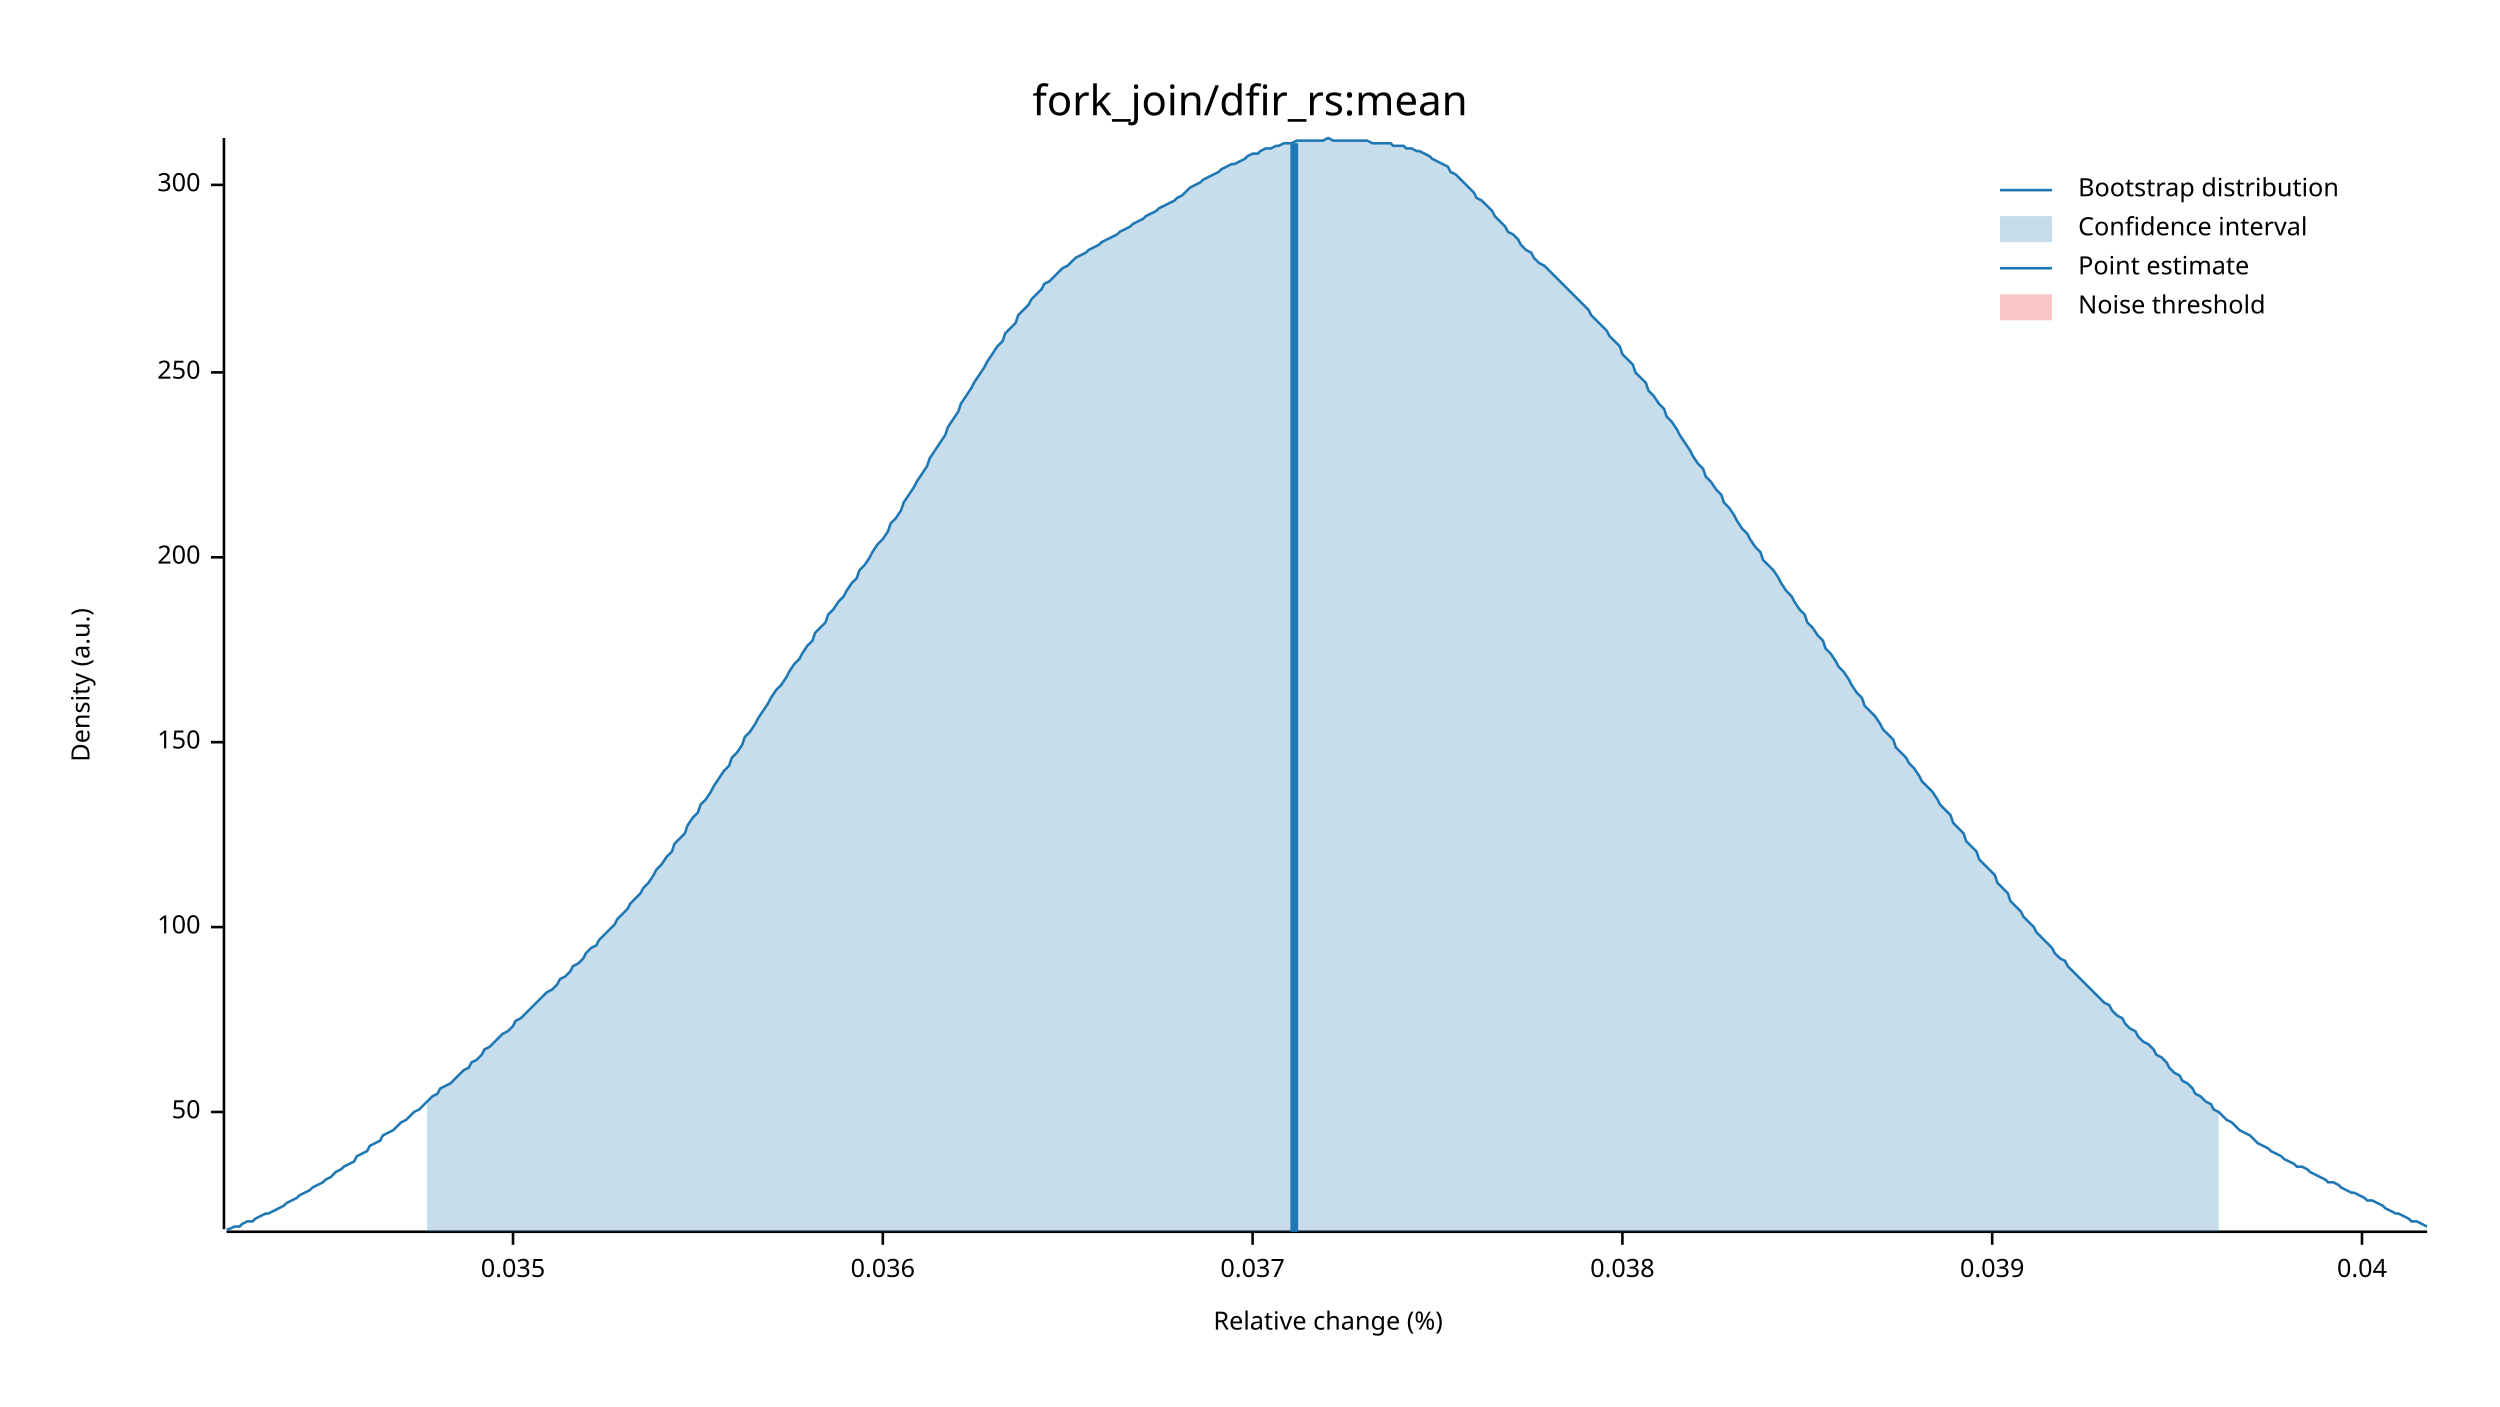
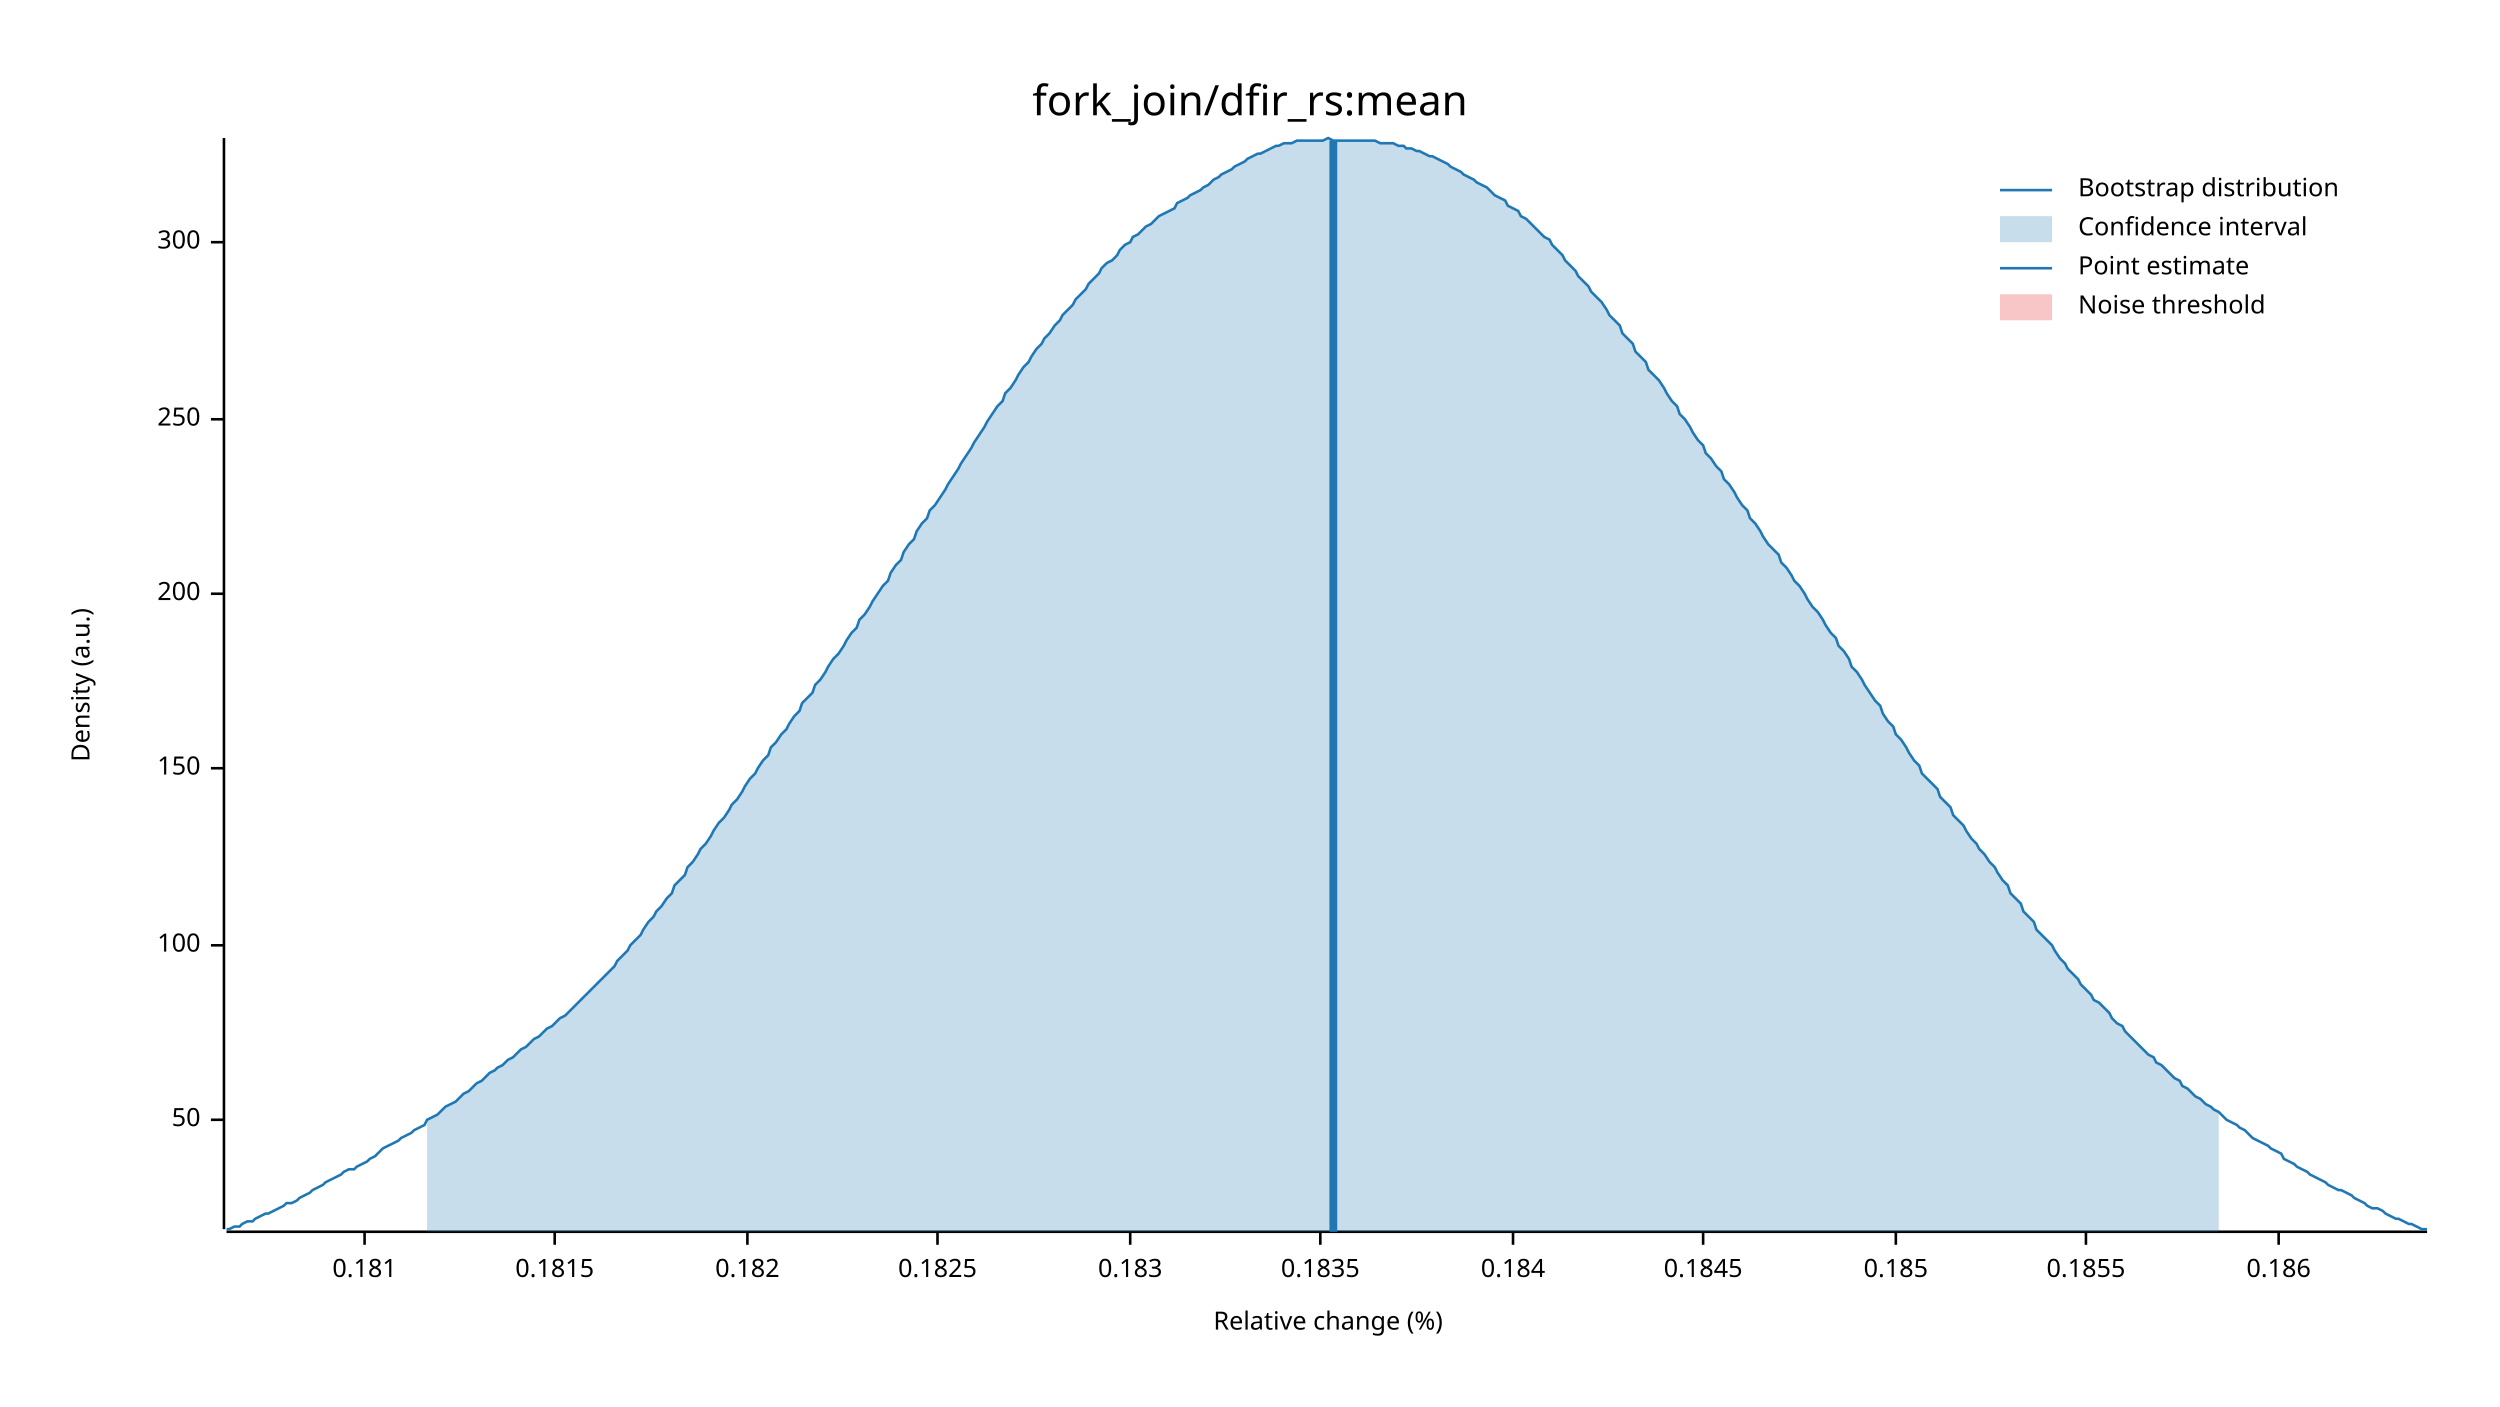
<svg xmlns="http://www.w3.org/2000/svg" width="960" height="540" viewBox="0 0 960 540">
  <text x="480" y="32" dy="0.76em" text-anchor="middle" font-family="sans-serif" font-size="16.129" opacity="1" fill="#000000">
fork_join/dfir_rs:mean
</text>
  <text x="27" y="263" dy="0.76em" text-anchor="middle" font-family="sans-serif" font-size="9.677" opacity="1" fill="#000000" transform="rotate(270, 27, 263)">
Density (a.u.)
</text>
  <text x="510" y="513" dy="-0.5ex" text-anchor="middle" font-family="sans-serif" font-size="9.677" opacity="1" fill="#000000">
Relative change (%)
</text>
  <polyline fill="none" opacity="1" stroke="#000000" stroke-width="1" points="86,53 86,472 " />
-   <text x="77" y="427" dy="0.5ex" text-anchor="end" font-family="sans-serif" font-size="9.677" opacity="1" fill="#000000">
+   <text x="77" y="430" dy="0.5ex" text-anchor="end" font-family="sans-serif" font-size="9.677" opacity="1" fill="#000000">
50
</text>
-   <polyline fill="none" opacity="1" stroke="#000000" stroke-width="1" points="81,427 86,427 " />
-   <text x="77" y="356" dy="0.5ex" text-anchor="end" font-family="sans-serif" font-size="9.677" opacity="1" fill="#000000">
+   <polyline fill="none" opacity="1" stroke="#000000" stroke-width="1" points="81,430 86,430 " />
+   <text x="77" y="363" dy="0.5ex" text-anchor="end" font-family="sans-serif" font-size="9.677" opacity="1" fill="#000000">
100
</text>
-   <polyline fill="none" opacity="1" stroke="#000000" stroke-width="1" points="81,356 86,356 " />
-   <text x="77" y="285" dy="0.5ex" text-anchor="end" font-family="sans-serif" font-size="9.677" opacity="1" fill="#000000">
+   <polyline fill="none" opacity="1" stroke="#000000" stroke-width="1" points="81,363 86,363 " />
+   <text x="77" y="295" dy="0.5ex" text-anchor="end" font-family="sans-serif" font-size="9.677" opacity="1" fill="#000000">
150
</text>
-   <polyline fill="none" opacity="1" stroke="#000000" stroke-width="1" points="81,285 86,285 " />
-   <text x="77" y="214" dy="0.5ex" text-anchor="end" font-family="sans-serif" font-size="9.677" opacity="1" fill="#000000">
+   <polyline fill="none" opacity="1" stroke="#000000" stroke-width="1" points="81,295 86,295 " />
+   <text x="77" y="228" dy="0.5ex" text-anchor="end" font-family="sans-serif" font-size="9.677" opacity="1" fill="#000000">
200
</text>
-   <polyline fill="none" opacity="1" stroke="#000000" stroke-width="1" points="81,214 86,214 " />
-   <text x="77" y="143" dy="0.5ex" text-anchor="end" font-family="sans-serif" font-size="9.677" opacity="1" fill="#000000">
+   <polyline fill="none" opacity="1" stroke="#000000" stroke-width="1" points="81,228 86,228 " />
+   <text x="77" y="161" dy="0.5ex" text-anchor="end" font-family="sans-serif" font-size="9.677" opacity="1" fill="#000000">
250
</text>
-   <polyline fill="none" opacity="1" stroke="#000000" stroke-width="1" points="81,143 86,143 " />
-   <text x="77" y="71" dy="0.5ex" text-anchor="end" font-family="sans-serif" font-size="9.677" opacity="1" fill="#000000">
+   <polyline fill="none" opacity="1" stroke="#000000" stroke-width="1" points="81,161 86,161 " />
+   <text x="77" y="93" dy="0.5ex" text-anchor="end" font-family="sans-serif" font-size="9.677" opacity="1" fill="#000000">
300
</text>
-   <polyline fill="none" opacity="1" stroke="#000000" stroke-width="1" points="81,71 86,71 " />
+   <polyline fill="none" opacity="1" stroke="#000000" stroke-width="1" points="81,93 86,93 " />
  <polyline fill="none" opacity="1" stroke="#000000" stroke-width="1" points="87,473 932,473 " />
-   <text x="197" y="483" dy="0.76em" text-anchor="middle" font-family="sans-serif" font-size="9.677" opacity="1" fill="#000000">
- 0.035
+   <text x="140" y="483" dy="0.76em" text-anchor="middle" font-family="sans-serif" font-size="9.677" opacity="1" fill="#000000">
+ 0.181
</text>
-   <polyline fill="none" opacity="1" stroke="#000000" stroke-width="1" points="197,473 197,478 " />
-   <text x="339" y="483" dy="0.76em" text-anchor="middle" font-family="sans-serif" font-size="9.677" opacity="1" fill="#000000">
- 0.036
+   <polyline fill="none" opacity="1" stroke="#000000" stroke-width="1" points="140,473 140,478 " />
+   <text x="213" y="483" dy="0.76em" text-anchor="middle" font-family="sans-serif" font-size="9.677" opacity="1" fill="#000000">
+ 0.1815
</text>
-   <polyline fill="none" opacity="1" stroke="#000000" stroke-width="1" points="339,473 339,478 " />
-   <text x="481" y="483" dy="0.76em" text-anchor="middle" font-family="sans-serif" font-size="9.677" opacity="1" fill="#000000">
- 0.037
+   <polyline fill="none" opacity="1" stroke="#000000" stroke-width="1" points="213,473 213,478 " />
+   <text x="287" y="483" dy="0.76em" text-anchor="middle" font-family="sans-serif" font-size="9.677" opacity="1" fill="#000000">
+ 0.182
</text>
-   <polyline fill="none" opacity="1" stroke="#000000" stroke-width="1" points="481,473 481,478 " />
-   <text x="623" y="483" dy="0.76em" text-anchor="middle" font-family="sans-serif" font-size="9.677" opacity="1" fill="#000000">
- 0.038
+   <polyline fill="none" opacity="1" stroke="#000000" stroke-width="1" points="287,473 287,478 " />
+   <text x="360" y="483" dy="0.76em" text-anchor="middle" font-family="sans-serif" font-size="9.677" opacity="1" fill="#000000">
+ 0.1825
</text>
-   <polyline fill="none" opacity="1" stroke="#000000" stroke-width="1" points="623,473 623,478 " />
-   <text x="765" y="483" dy="0.76em" text-anchor="middle" font-family="sans-serif" font-size="9.677" opacity="1" fill="#000000">
- 0.039
+   <polyline fill="none" opacity="1" stroke="#000000" stroke-width="1" points="360,473 360,478 " />
+   <text x="434" y="483" dy="0.76em" text-anchor="middle" font-family="sans-serif" font-size="9.677" opacity="1" fill="#000000">
+ 0.183
</text>
-   <polyline fill="none" opacity="1" stroke="#000000" stroke-width="1" points="765,473 765,478 " />
-   <text x="907" y="483" dy="0.76em" text-anchor="middle" font-family="sans-serif" font-size="9.677" opacity="1" fill="#000000">
- 0.04
+   <polyline fill="none" opacity="1" stroke="#000000" stroke-width="1" points="434,473 434,478 " />
+   <text x="507" y="483" dy="0.76em" text-anchor="middle" font-family="sans-serif" font-size="9.677" opacity="1" fill="#000000">
+ 0.1835
</text>
-   <polyline fill="none" opacity="1" stroke="#000000" stroke-width="1" points="907,473 907,478 " />
-   <polyline fill="none" opacity="1" stroke="#1F78B4" stroke-width="1" points="87,472 88,472 90,471 92,471 93,470 95,469 97,469 98,468 100,467 102,466 103,466 105,465 107,464 109,463 110,462 112,461 114,460 115,459 117,458 119,457 120,456 122,455 124,454 125,453 127,452 129,450 131,449 132,448 134,447 136,446 137,444 139,443 141,442 142,440 144,439 146,438 147,436 149,435 151,434 153,432 154,431 156,430 158,428 159,427 161,426 163,424 164,423 166,421 168,420 169,418 171,417 173,416 175,414 176,413 178,411 180,410 181,408 183,407 185,405 186,403 188,402 190,400 191,399 193,397 195,396 197,394 198,392 200,391 202,389 203,388 205,386 207,384 208,383 210,381 212,380 214,378 215,376 217,375 219,373 220,371 222,370 224,368 225,366 227,364 229,363 230,361 232,359 234,357 236,355 237,353 239,351 241,349 242,347 244,345 246,343 247,341 249,339 251,336 252,334 254,332 256,329 258,327 259,324 261,322 263,320 264,317 266,314 268,312 269,309 271,307 273,304 274,302 276,299 278,296 280,294 281,291 283,289 285,286 286,283 288,281 290,278 291,276 293,273 295,270 296,268 298,265 300,263 302,260 303,258 305,255 307,253 308,251 310,248 312,246 313,243 315,241 317,239 318,236 320,234 322,231 324,229 325,227 327,224 329,222 330,219 332,217 334,214 335,212 337,209 339,207 341,204 342,201 344,199 346,196 347,193 349,190 351,187 352,185 354,182 356,179 357,176 359,173 361,170 363,167 364,164 366,161 368,158 369,155 371,152 373,149 374,147 376,144 378,141 379,139 381,136 383,133 385,131 386,128 388,126 390,124 391,121 393,119 395,117 396,115 398,113 400,111 401,109 403,108 405,106 407,104 408,103 410,102 412,100 413,99 415,98 417,97 418,96 420,95 422,94 423,93 425,92 427,91 429,90 430,89 432,88 434,87 435,86 437,85 439,84 440,83 442,82 444,81 445,80 447,79 449,78 451,77 452,76 454,75 456,73 457,72 459,71 461,70 462,69 464,68 466,67 468,66 469,65 471,64 473,63 474,63 476,62 478,61 479,60 481,59 483,59 484,58 486,57 488,57 490,56 491,56 493,55 495,55 496,55 498,54 500,54 501,54 503,54 505,54 506,54 508,54 510,53 512,54 513,54 515,54 517,54 518,54 520,54 522,54 523,54 525,54 527,55 528,55 530,55 532,55 534,55 535,56 537,56 539,56 540,57 542,57 544,58 545,58 547,59 549,60 550,61 552,62 554,63 556,64 557,66 559,67 561,69 562,70 564,72 566,74 567,76 569,77 571,79 573,81 574,83 576,85 578,87 579,89 581,90 583,92 584,94 586,96 588,97 589,99 591,101 593,102 595,104 596,105 598,107 600,109 601,110 603,112 605,114 606,115 608,117 610,119 611,121 613,123 615,125 617,127 618,129 620,131 622,133 623,136 625,138 627,140 628,143 630,145 632,147 633,150 635,152 637,155 639,157 640,160 642,162 644,165 645,167 647,170 649,173 650,175 652,178 654,180 655,183 657,185 659,188 661,190 662,193 664,195 666,198 667,200 669,203 671,205 672,207 674,210 676,212 677,215 679,217 681,219 683,222 684,224 686,227 688,229 689,231 691,234 693,236 694,239 696,241 698,244 700,246 701,249 703,251 705,254 706,256 708,258 710,261 711,263 713,266 715,268 716,271 718,273 720,275 722,278 723,280 725,282 727,284 728,287 730,289 732,291 733,293 735,295 737,298 738,300 740,302 742,304 744,307 745,309 747,311 749,313 750,316 752,318 754,320 755,323 757,325 759,327 760,330 762,332 764,334 766,336 767,339 769,341 771,343 772,346 774,348 776,350 777,352 779,354 781,356 782,358 784,360 786,362 788,364 789,366 791,368 793,369 794,371 796,373 798,375 799,376 801,378 803,380 804,381 806,383 808,385 810,386 811,388 813,390 815,391 816,393 818,395 820,396 821,398 823,400 825,401 827,403 828,405 830,406 832,408 833,410 835,412 837,413 838,415 840,416 842,418 843,420 845,421 847,423 849,424 850,426 852,427 854,429 855,430 857,431 859,433 860,434 862,435 864,436 865,437 867,439 869,440 871,441 872,442 874,443 876,444 877,445 879,446 881,447 882,448 884,448 886,449 887,450 889,451 891,452 893,453 894,454 896,454 898,455 899,456 901,457 903,458 904,458 906,459 908,460 909,461 911,461 913,462 915,463 916,464 918,465 920,466 921,466 923,467 925,468 926,469 928,469 930,470 932,471 " />
-   <polygon opacity="0.25" fill="#1F78B4" points="164,423 166,421 168,420 169,418 171,417 173,416 175,414 176,413 178,411 180,410 181,408 183,407 185,405 186,403 188,402 190,400 191,399 193,397 195,396 197,394 198,392 200,391 202,389 203,388 205,386 207,384 208,383 210,381 212,380 214,378 215,376 217,375 219,373 220,371 222,370 224,368 225,366 227,364 229,363 230,361 232,359 234,357 236,355 237,353 239,351 241,349 242,347 244,345 246,343 247,341 249,339 251,336 252,334 254,332 256,329 258,327 259,324 261,322 263,320 264,317 266,314 268,312 269,309 271,307 273,304 274,302 276,299 278,296 280,294 281,291 283,289 285,286 286,283 288,281 290,278 291,276 293,273 295,270 296,268 298,265 300,263 302,260 303,258 305,255 307,253 308,251 310,248 312,246 313,243 315,241 317,239 318,236 320,234 322,231 324,229 325,227 327,224 329,222 330,219 332,217 334,214 335,212 337,209 339,207 341,204 342,201 344,199 346,196 347,193 349,190 351,187 352,185 354,182 356,179 357,176 359,173 361,170 363,167 364,164 366,161 368,158 369,155 371,152 373,149 374,147 376,144 378,141 379,139 381,136 383,133 385,131 386,128 388,126 390,124 391,121 393,119 395,117 396,115 398,113 400,111 401,109 403,108 405,106 407,104 408,103 410,102 412,100 413,99 415,98 417,97 418,96 420,95 422,94 423,93 425,92 427,91 429,90 430,89 432,88 434,87 435,86 437,85 439,84 440,83 442,82 444,81 445,80 447,79 449,78 451,77 452,76 454,75 456,73 457,72 459,71 461,70 462,69 464,68 466,67 468,66 469,65 471,64 473,63 474,63 476,62 478,61 479,60 481,59 483,59 484,58 486,57 488,57 490,56 491,56 493,55 495,55 496,55 498,54 500,54 501,54 503,54 505,54 506,54 508,54 510,53 512,54 513,54 515,54 517,54 518,54 520,54 522,54 523,54 525,54 527,55 528,55 530,55 532,55 534,55 535,56 537,56 539,56 540,57 542,57 544,58 545,58 547,59 549,60 550,61 552,62 554,63 556,64 557,66 559,67 561,69 562,70 564,72 566,74 567,76 569,77 571,79 573,81 574,83 576,85 578,87 579,89 581,90 583,92 584,94 586,96 588,97 589,99 591,101 593,102 595,104 596,105 598,107 600,109 601,110 603,112 605,114 606,115 608,117 610,119 611,121 613,123 615,125 617,127 618,129 620,131 622,133 623,136 625,138 627,140 628,143 630,145 632,147 633,150 635,152 637,155 639,157 640,160 642,162 644,165 645,167 647,170 649,173 650,175 652,178 654,180 655,183 657,185 659,188 661,190 662,193 664,195 666,198 667,200 669,203 671,205 672,207 674,210 676,212 677,215 679,217 681,219 683,222 684,224 686,227 688,229 689,231 691,234 693,236 694,239 696,241 698,244 700,246 701,249 703,251 705,254 706,256 708,258 710,261 711,263 713,266 715,268 716,271 718,273 720,275 722,278 723,280 725,282 727,284 728,287 730,289 732,291 733,293 735,295 737,298 738,300 740,302 742,304 744,307 745,309 747,311 749,313 750,316 752,318 754,320 755,323 757,325 759,327 760,330 762,332 764,334 766,336 767,339 769,341 771,343 772,346 774,348 776,350 777,352 779,354 781,356 782,358 784,360 786,362 788,364 789,366 791,368 793,369 794,371 796,373 798,375 799,376 801,378 803,380 804,381 806,383 808,385 810,386 811,388 813,390 815,391 816,393 818,395 820,396 821,398 823,400 825,401 827,403 828,405 830,406 832,408 833,410 835,412 837,413 838,415 840,416 842,418 843,420 845,421 847,423 849,424 850,426 852,427 852,473 164,473 " />
-   <polyline fill="none" opacity="1" stroke="#1F78B4" stroke-width="3" points="497,473 497,55 " />
+   <polyline fill="none" opacity="1" stroke="#000000" stroke-width="1" points="507,473 507,478 " />
+   <text x="581" y="483" dy="0.76em" text-anchor="middle" font-family="sans-serif" font-size="9.677" opacity="1" fill="#000000">
+ 0.184
+ </text>
+   <polyline fill="none" opacity="1" stroke="#000000" stroke-width="1" points="581,473 581,478 " />
+   <text x="654" y="483" dy="0.76em" text-anchor="middle" font-family="sans-serif" font-size="9.677" opacity="1" fill="#000000">
+ 0.1845
+ </text>
+   <polyline fill="none" opacity="1" stroke="#000000" stroke-width="1" points="654,473 654,478 " />
+   <text x="728" y="483" dy="0.76em" text-anchor="middle" font-family="sans-serif" font-size="9.677" opacity="1" fill="#000000">
+ 0.185
+ </text>
+   <polyline fill="none" opacity="1" stroke="#000000" stroke-width="1" points="728,473 728,478 " />
+   <text x="801" y="483" dy="0.76em" text-anchor="middle" font-family="sans-serif" font-size="9.677" opacity="1" fill="#000000">
+ 0.1855
+ </text>
+   <polyline fill="none" opacity="1" stroke="#000000" stroke-width="1" points="801,473 801,478 " />
+   <text x="875" y="483" dy="0.76em" text-anchor="middle" font-family="sans-serif" font-size="9.677" opacity="1" fill="#000000">
+ 0.186
+ </text>
+   <polyline fill="none" opacity="1" stroke="#000000" stroke-width="1" points="875,473 875,478 " />
+   <polyline fill="none" opacity="1" stroke="#1F78B4" stroke-width="1" points="87,472 88,472 90,471 92,471 93,470 95,469 97,469 98,468 100,467 102,466 103,466 105,465 107,464 109,463 110,462 112,462 114,461 115,460 117,459 119,458 120,457 122,456 124,455 125,454 127,453 129,452 131,451 132,450 134,449 136,449 137,448 139,447 141,446 142,445 144,444 146,442 147,441 149,440 151,439 153,438 154,437 156,436 158,435 159,434 161,433 163,432 164,430 166,429 168,428 169,427 171,425 173,424 175,423 176,422 178,420 180,419 181,418 183,416 185,415 186,414 188,412 190,411 191,410 193,409 195,407 197,406 198,405 200,403 202,402 203,401 205,399 207,398 208,397 210,395 212,394 214,392 215,391 217,390 219,388 220,387 222,385 224,383 225,382 227,380 229,378 230,377 232,375 234,373 236,371 237,369 239,367 241,365 242,363 244,361 246,359 247,357 249,354 251,352 252,350 254,348 256,345 258,343 259,340 261,338 263,336 264,333 266,331 268,328 269,326 271,324 273,321 274,319 276,316 278,314 280,311 281,309 283,307 285,304 286,302 288,299 290,297 291,295 293,292 295,290 296,287 298,285 300,282 302,280 303,278 305,275 307,273 308,270 310,268 312,266 313,263 315,261 317,258 318,256 320,253 322,251 324,248 325,246 327,243 329,241 330,238 332,236 334,233 335,231 337,228 339,225 341,223 342,220 344,217 346,215 347,212 349,209 351,207 352,204 354,201 356,199 357,196 359,194 361,191 363,188 364,186 366,183 368,180 369,178 371,175 373,172 374,170 376,167 378,164 379,162 381,159 383,156 385,154 386,151 388,149 390,146 391,144 393,141 395,139 396,137 398,134 400,132 401,130 403,128 405,125 407,123 408,121 410,119 412,117 413,115 415,113 417,111 418,109 420,107 422,105 423,103 425,101 427,100 429,98 430,96 432,94 434,93 435,91 437,90 439,88 440,87 442,86 444,84 445,83 447,82 449,81 451,80 452,78 454,77 456,76 457,75 459,74 461,73 462,72 464,71 466,69 468,68 469,67 471,66 473,65 474,64 476,63 478,62 479,61 481,60 483,59 484,59 486,58 488,57 490,56 491,56 493,55 495,55 496,55 498,54 500,54 501,54 503,54 505,54 506,54 508,54 510,53 512,54 513,54 515,54 517,54 518,54 520,54 522,54 523,54 525,54 527,54 528,54 530,55 532,55 534,55 535,55 537,56 539,56 540,57 542,57 544,58 545,58 547,59 549,60 550,60 552,61 554,62 556,63 557,64 559,65 561,66 562,67 564,68 566,69 567,70 569,71 571,72 573,74 574,75 576,76 578,77 579,79 581,80 583,81 584,83 586,84 588,86 589,87 591,89 593,91 595,92 596,94 598,96 600,98 601,100 603,102 605,104 606,106 608,108 610,110 611,112 613,114 615,116 617,119 618,121 620,123 622,125 623,128 625,130 627,132 628,135 630,137 632,139 633,142 635,144 637,146 639,149 640,151 642,154 644,156 645,159 647,161 649,164 650,166 652,169 654,171 655,174 657,176 659,179 661,181 662,184 664,186 666,189 667,191 669,194 671,196 672,199 674,201 676,204 677,206 679,209 681,211 683,213 684,216 686,218 688,221 689,223 691,225 693,228 694,230 696,233 698,235 700,238 701,240 703,243 705,245 706,248 708,250 710,253 711,256 713,258 715,261 716,263 718,266 720,269 722,271 723,274 725,277 727,279 728,282 730,284 732,287 733,289 735,292 737,294 738,297 740,299 742,301 744,303 745,306 747,308 749,310 750,313 752,315 754,317 755,319 757,322 759,324 760,326 762,328 764,331 766,333 767,335 769,338 771,340 772,343 774,345 776,347 777,350 779,352 781,354 782,357 784,359 786,361 788,363 789,365 791,368 793,370 794,372 796,374 798,376 799,378 801,380 803,382 804,384 806,385 808,387 810,389 811,391 813,393 815,394 816,396 818,398 820,400 821,401 823,403 825,405 827,406 828,408 830,409 832,411 833,412 835,414 837,415 838,417 840,418 842,420 843,421 845,422 847,424 849,425 850,426 852,427 854,429 855,430 857,431 859,432 860,433 862,434 864,436 865,437 867,438 869,439 871,440 872,441 874,442 876,443 877,445 879,446 881,447 882,448 884,449 886,450 887,451 889,452 891,453 893,454 894,455 896,456 898,457 899,457 901,458 903,459 904,460 906,461 908,462 909,463 911,464 913,464 915,465 916,466 918,467 920,468 921,468 923,469 925,470 926,470 928,471 930,472 932,472 " />
+   <polygon opacity="0.25" fill="#1F78B4" points="164,430 166,429 168,428 169,427 171,425 173,424 175,423 176,422 178,420 180,419 181,418 183,416 185,415 186,414 188,412 190,411 191,410 193,409 195,407 197,406 198,405 200,403 202,402 203,401 205,399 207,398 208,397 210,395 212,394 214,392 215,391 217,390 219,388 220,387 222,385 224,383 225,382 227,380 229,378 230,377 232,375 234,373 236,371 237,369 239,367 241,365 242,363 244,361 246,359 247,357 249,354 251,352 252,350 254,348 256,345 258,343 259,340 261,338 263,336 264,333 266,331 268,328 269,326 271,324 273,321 274,319 276,316 278,314 280,311 281,309 283,307 285,304 286,302 288,299 290,297 291,295 293,292 295,290 296,287 298,285 300,282 302,280 303,278 305,275 307,273 308,270 310,268 312,266 313,263 315,261 317,258 318,256 320,253 322,251 324,248 325,246 327,243 329,241 330,238 332,236 334,233 335,231 337,228 339,225 341,223 342,220 344,217 346,215 347,212 349,209 351,207 352,204 354,201 356,199 357,196 359,194 361,191 363,188 364,186 366,183 368,180 369,178 371,175 373,172 374,170 376,167 378,164 379,162 381,159 383,156 385,154 386,151 388,149 390,146 391,144 393,141 395,139 396,137 398,134 400,132 401,130 403,128 405,125 407,123 408,121 410,119 412,117 413,115 415,113 417,111 418,109 420,107 422,105 423,103 425,101 427,100 429,98 430,96 432,94 434,93 435,91 437,90 439,88 440,87 442,86 444,84 445,83 447,82 449,81 451,80 452,78 454,77 456,76 457,75 459,74 461,73 462,72 464,71 466,69 468,68 469,67 471,66 473,65 474,64 476,63 478,62 479,61 481,60 483,59 484,59 486,58 488,57 490,56 491,56 493,55 495,55 496,55 498,54 500,54 501,54 503,54 505,54 506,54 508,54 510,53 512,54 513,54 515,54 517,54 518,54 520,54 522,54 523,54 525,54 527,54 528,54 530,55 532,55 534,55 535,55 537,56 539,56 540,57 542,57 544,58 545,58 547,59 549,60 550,60 552,61 554,62 556,63 557,64 559,65 561,66 562,67 564,68 566,69 567,70 569,71 571,72 573,74 574,75 576,76 578,77 579,79 581,80 583,81 584,83 586,84 588,86 589,87 591,89 593,91 595,92 596,94 598,96 600,98 601,100 603,102 605,104 606,106 608,108 610,110 611,112 613,114 615,116 617,119 618,121 620,123 622,125 623,128 625,130 627,132 628,135 630,137 632,139 633,142 635,144 637,146 639,149 640,151 642,154 644,156 645,159 647,161 649,164 650,166 652,169 654,171 655,174 657,176 659,179 661,181 662,184 664,186 666,189 667,191 669,194 671,196 672,199 674,201 676,204 677,206 679,209 681,211 683,213 684,216 686,218 688,221 689,223 691,225 693,228 694,230 696,233 698,235 700,238 701,240 703,243 705,245 706,248 708,250 710,253 711,256 713,258 715,261 716,263 718,266 720,269 722,271 723,274 725,277 727,279 728,282 730,284 732,287 733,289 735,292 737,294 738,297 740,299 742,301 744,303 745,306 747,308 749,310 750,313 752,315 754,317 755,319 757,322 759,324 760,326 762,328 764,331 766,333 767,335 769,338 771,340 772,343 774,345 776,347 777,350 779,352 781,354 782,357 784,359 786,361 788,363 789,365 791,368 793,370 794,372 796,374 798,376 799,378 801,380 803,382 804,384 806,385 808,387 810,389 811,391 813,393 815,394 816,396 818,398 820,400 821,401 823,403 825,405 827,406 828,408 830,409 832,411 833,412 835,414 837,415 838,417 840,418 842,420 843,421 845,422 847,424 849,425 850,426 852,427 852,473 164,473 " />
+   <polyline fill="none" opacity="1" stroke="#1F78B4" stroke-width="3" points="512,473 512,54 " />
  <rect x="509" y="53" width="0" height="419" opacity="0.1" fill="#E31A1C" stroke="none" />
  <text x="798" y="68" dy="0.76em" text-anchor="start" font-family="sans-serif" font-size="9.677" opacity="1" fill="#000000">
Bootstrap distribution
</text>
  <text x="798" y="83" dy="0.76em" text-anchor="start" font-family="sans-serif" font-size="9.677" opacity="1" fill="#000000">
Confidence interval
</text>
  <text x="798" y="98" dy="0.76em" text-anchor="start" font-family="sans-serif" font-size="9.677" opacity="1" fill="#000000">
Point estimate
</text>
  <text x="798" y="113" dy="0.76em" text-anchor="start" font-family="sans-serif" font-size="9.677" opacity="1" fill="#000000">
Noise threshold
</text>
  <polyline fill="none" opacity="1" stroke="#1F78B4" stroke-width="1" points="768,73 788,73 " />
  <rect x="768" y="83" width="20" height="10" opacity="0.25" fill="#1F78B4" stroke="none" />
  <polyline fill="none" opacity="1" stroke="#1F78B4" stroke-width="1" points="768,103 788,103 " />
  <rect x="768" y="113" width="20" height="10" opacity="0.25" fill="#E31A1C" stroke="none" />
</svg>
